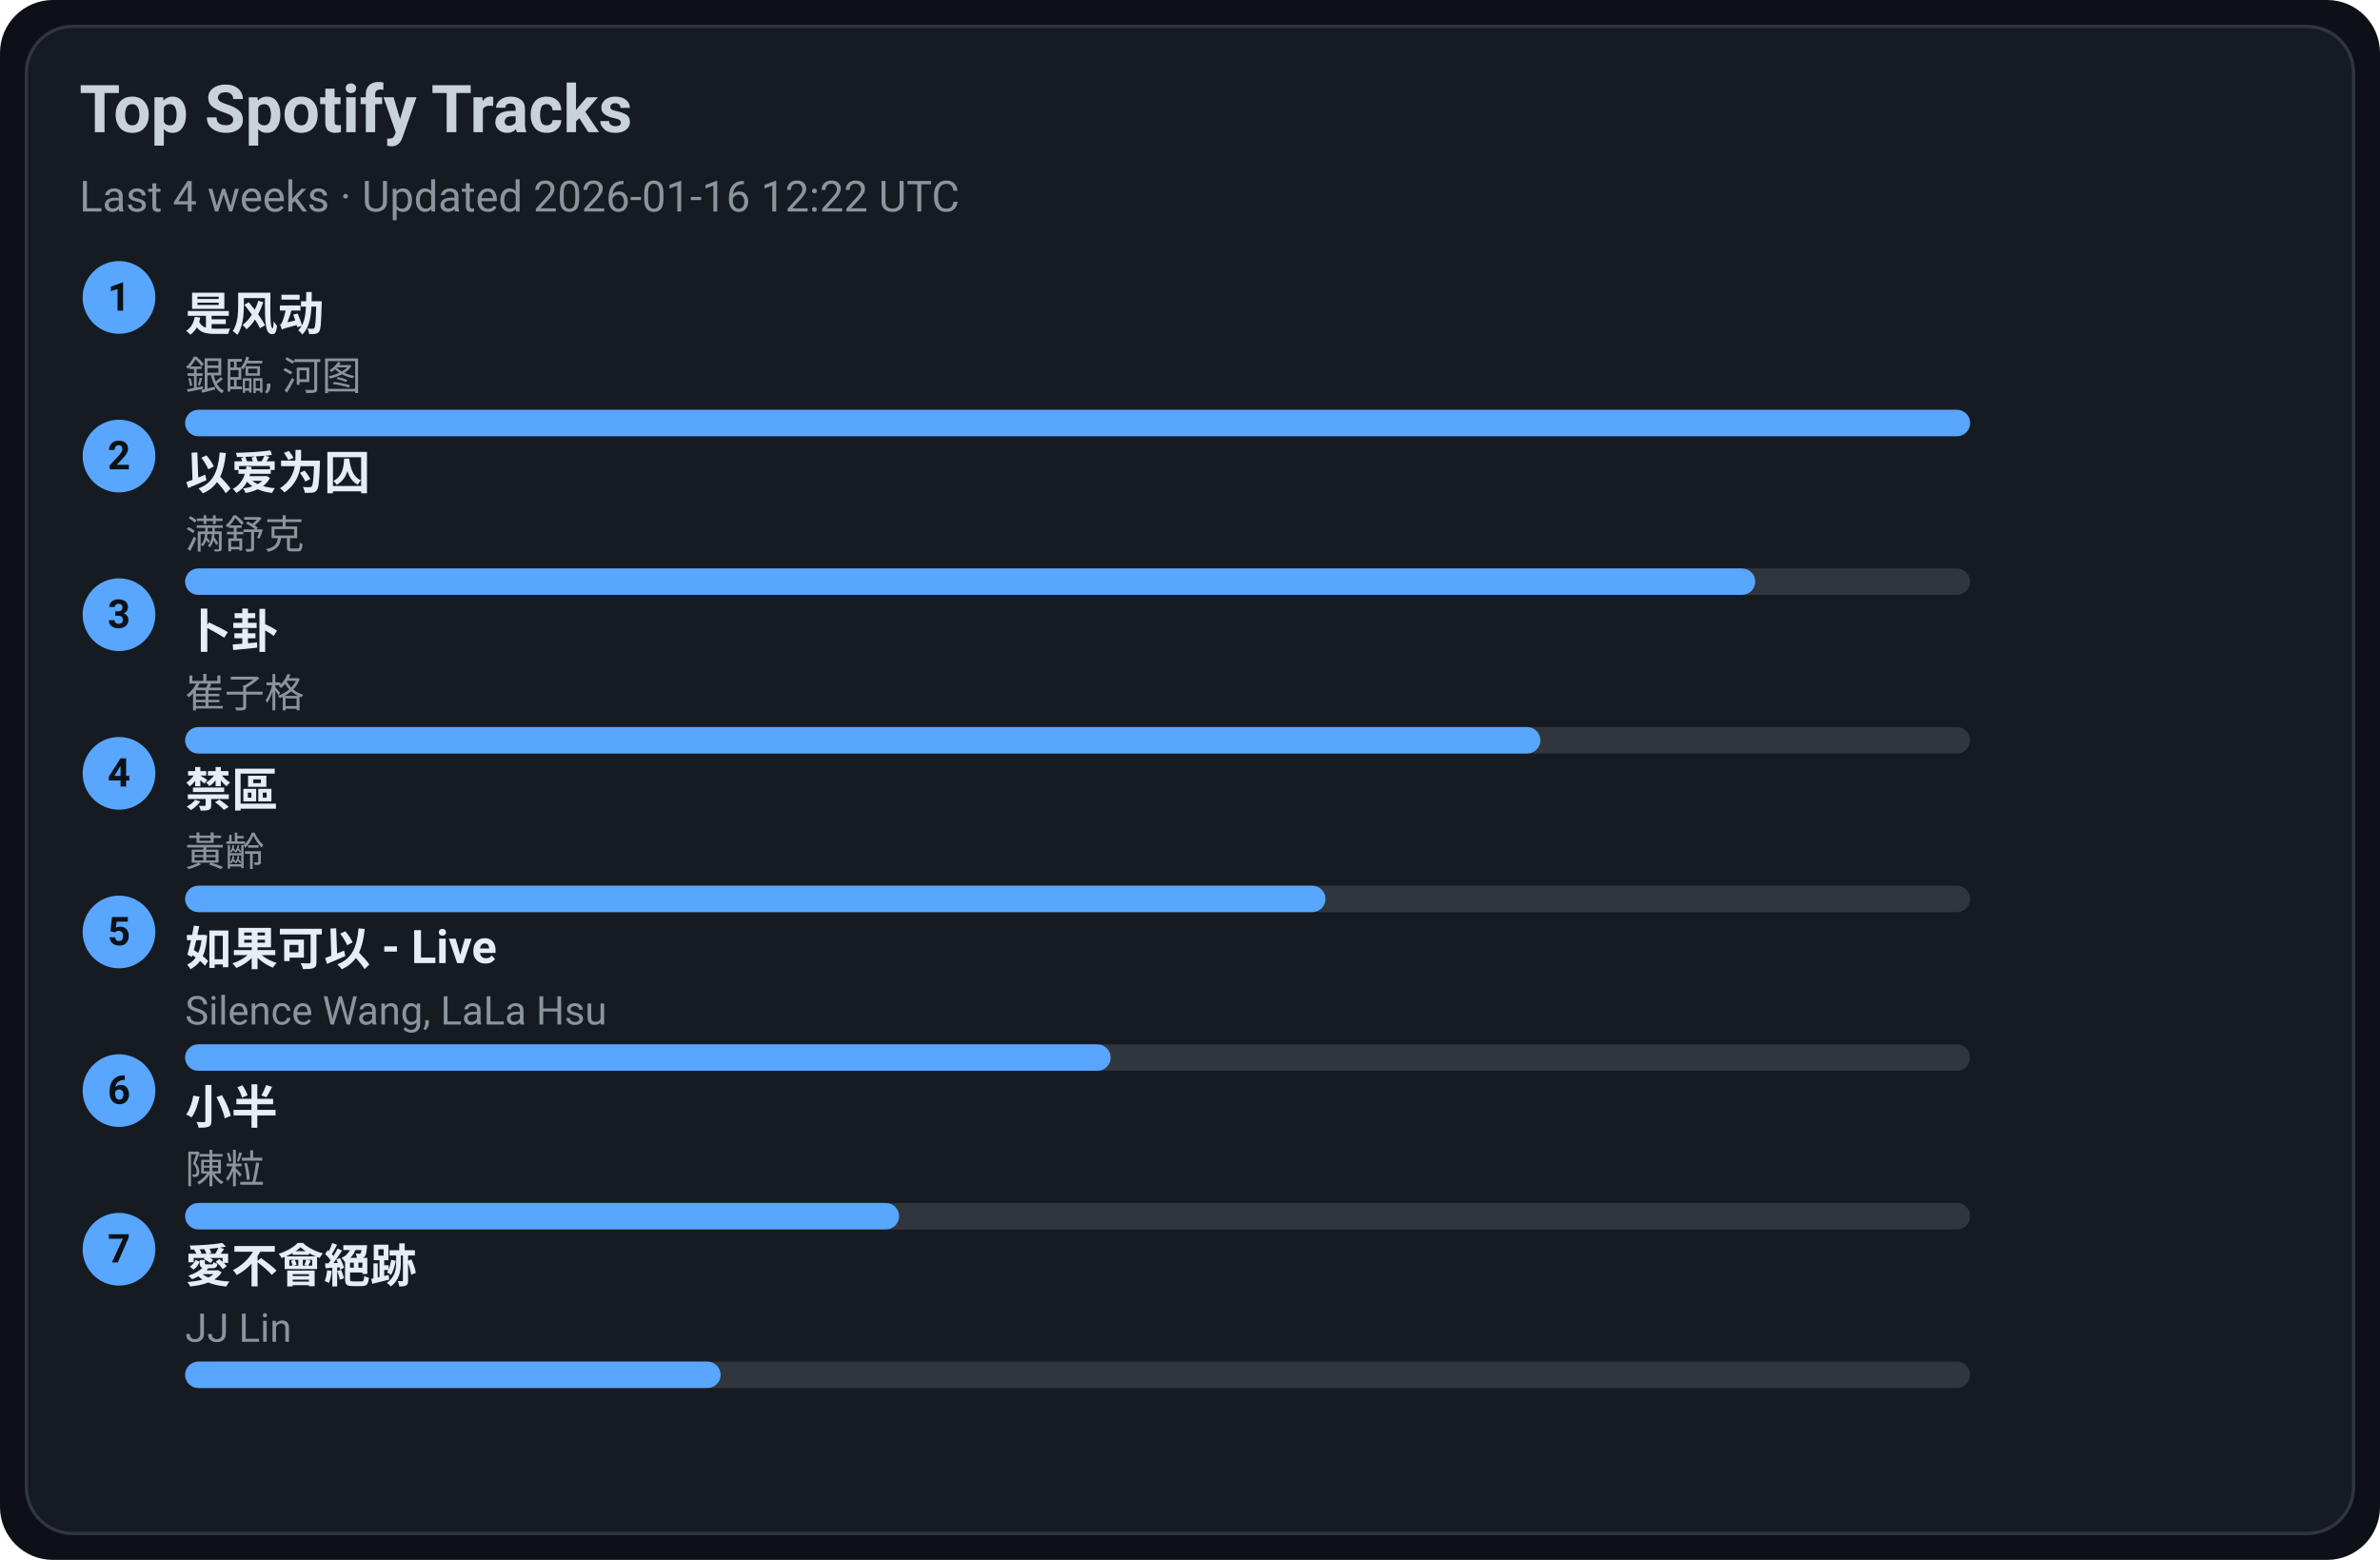
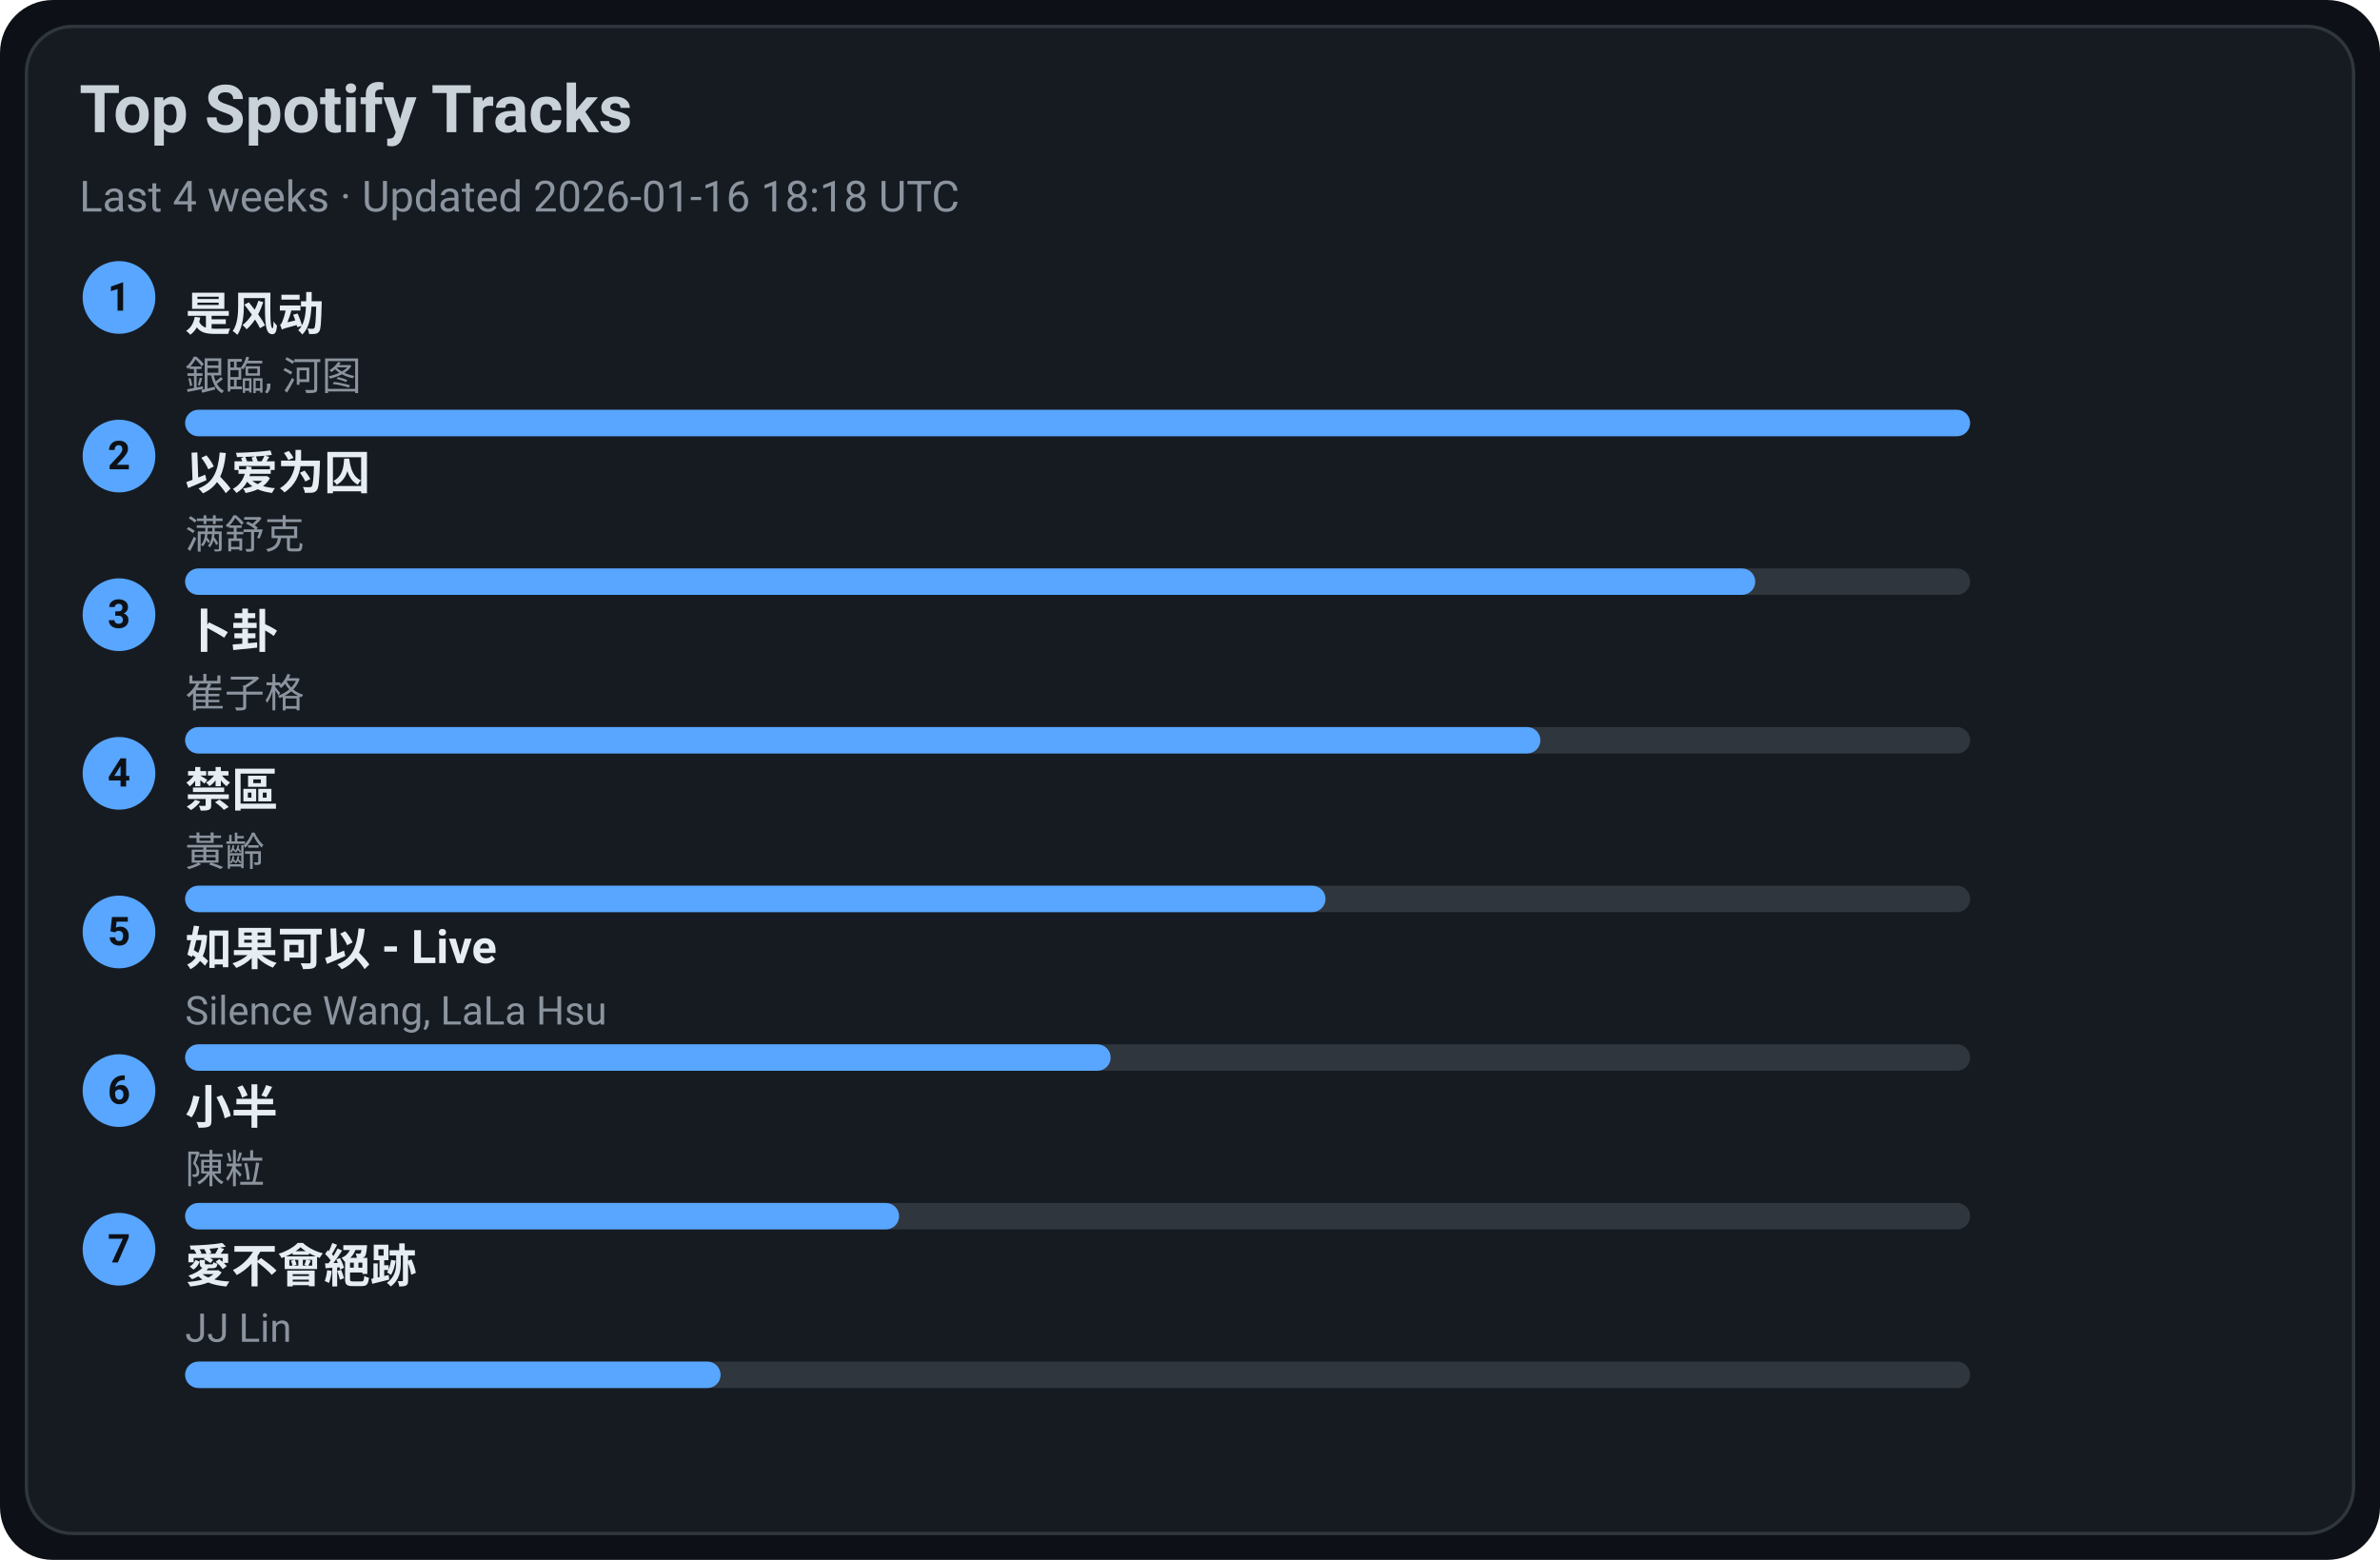
<svg xmlns="http://www.w3.org/2000/svg" width="720" height="472" viewBox="0 0 720 472">
  <style>text{font-family:-apple-system,BlinkMacSystemFont,Segoe UI,Roboto,Ubuntu,Helvetica Neue,Arial,Noto Sans,sans-serif}</style>
  <rect width="720" height="472" rx="16" fill="#0d1117" />
  <rect x="8" y="8" width="704" height="456" rx="14" fill="#161b22" stroke="#30363d" />
  <text x="24" y="40" font-size="20" fill="#c9d1d9" font-weight="600">Top Spotify Tracks</text>
-   <text x="24" y="64" font-size="13" fill="#8b949e">Last 4 weeks · Updated 2026-01-16 12:22 UTC</text>
+   <text x="24" y="64" font-size="13" fill="#8b949e">Last 4 weeks · Updated 2026-01-16 18:18 UTC</text>
  <circle cx="36" cy="90" r="11" fill="#58a6ff" />
  <text x="36" y="94" text-anchor="middle" font-size="12" fill="#0d1117" font-weight="700">1</text>
  <a href="https://open.spotify.com/track/3lePQ8c4jq7bTePsXEmslh" target="_blank" rel="noopener noreferrer">
    <text x="56" y="100" font-size="14" fill="#e6edf3" font-weight="600">是风动</text>
  </a>
  <text x="56" y="118" font-size="12" fill="#8b949e">銀臨, 河图</text>
  <rect x="56" y="124" width="540" height="8" rx="4" fill="#30363d" />
  <rect x="56" y="124" width="540" height="8" rx="4" fill="#58a6ff" />
  <circle cx="36" cy="138" r="11" fill="#58a6ff" />
  <text x="36" y="142" text-anchor="middle" font-size="12" fill="#0d1117" font-weight="700">2</text>
  <a href="https://open.spotify.com/track/0RW2LEfGQK5BaIho6sSLqf" target="_blank" rel="noopener noreferrer">
    <text x="56" y="148" font-size="14" fill="#e6edf3" font-weight="600">以爱为囚</text>
  </a>
  <text x="56" y="166" font-size="12" fill="#8b949e">满舒克</text>
  <rect x="56" y="172" width="540" height="8" rx="4" fill="#30363d" />
  <rect x="56" y="172" width="475" height="8" rx="4" fill="#58a6ff" />
  <circle cx="36" cy="186" r="11" fill="#58a6ff" />
  <text x="36" y="190" text-anchor="middle" font-size="12" fill="#0d1117" font-weight="700">3</text>
  <a href="https://open.spotify.com/track/4ToeYifpQaikbYa7krOD6s" target="_blank" rel="noopener noreferrer">
    <text x="56" y="196" font-size="14" fill="#e6edf3" font-weight="600">卜卦</text>
  </a>
  <text x="56" y="214" font-size="12" fill="#8b949e">崔子格</text>
  <rect x="56" y="220" width="540" height="8" rx="4" fill="#30363d" />
  <rect x="56" y="220" width="410" height="8" rx="4" fill="#58a6ff" />
  <circle cx="36" cy="234" r="11" fill="#58a6ff" />
  <text x="36" y="238" text-anchor="middle" font-size="12" fill="#0d1117" font-weight="700">4</text>
  <a href="https://open.spotify.com/track/5HAMeMgu9hGL5a8ZwNz6cp" target="_blank" rel="noopener noreferrer">
    <text x="56" y="244" font-size="14" fill="#e6edf3" font-weight="600">禁區</text>
  </a>
  <text x="56" y="262" font-size="12" fill="#8b949e">黃齡</text>
  <rect x="56" y="268" width="540" height="8" rx="4" fill="#30363d" />
  <rect x="56" y="268" width="345" height="8" rx="4" fill="#58a6ff" />
  <circle cx="36" cy="282" r="11" fill="#58a6ff" />
  <text x="36" y="286" text-anchor="middle" font-size="12" fill="#0d1117" font-weight="700">5</text>
  <a href="https://open.spotify.com/track/6IF65dJzfmPcX7jwDegwoo" target="_blank" rel="noopener noreferrer">
    <text x="56" y="292" font-size="14" fill="#e6edf3" font-weight="600">如果可以 - Live</text>
  </a>
  <text x="56" y="310" font-size="12" fill="#8b949e">Silence Wang, LaLa Hsu</text>
  <rect x="56" y="316" width="540" height="8" rx="4" fill="#30363d" />
  <rect x="56" y="316" width="280" height="8" rx="4" fill="#58a6ff" />
  <circle cx="36" cy="330" r="11" fill="#58a6ff" />
  <text x="36" y="334" text-anchor="middle" font-size="12" fill="#0d1117" font-weight="700">6</text>
  <a href="https://open.spotify.com/track/3QxWTqyIT4O9bokIZlNDpo" target="_blank" rel="noopener noreferrer">
    <text x="56" y="340" font-size="14" fill="#e6edf3" font-weight="600">小半</text>
  </a>
  <text x="56" y="358" font-size="12" fill="#8b949e">陳粒</text>
  <rect x="56" y="364" width="540" height="8" rx="4" fill="#30363d" />
  <rect x="56" y="364" width="216" height="8" rx="4" fill="#58a6ff" />
  <circle cx="36" cy="378" r="11" fill="#58a6ff" />
  <text x="36" y="382" text-anchor="middle" font-size="12" fill="#0d1117" font-weight="700">7</text>
  <a href="https://open.spotify.com/track/3zP4GbFEI4GLJMblRgLmdK" target="_blank" rel="noopener noreferrer">
    <text x="56" y="388" font-size="14" fill="#e6edf3" font-weight="600">愛不會絕跡</text>
  </a>
  <text x="56" y="406" font-size="12" fill="#8b949e">JJ Lin</text>
  <rect x="56" y="412" width="540" height="8" rx="4" fill="#30363d" />
  <rect x="56" y="412" width="162" height="8" rx="4" fill="#58a6ff" />
</svg>
